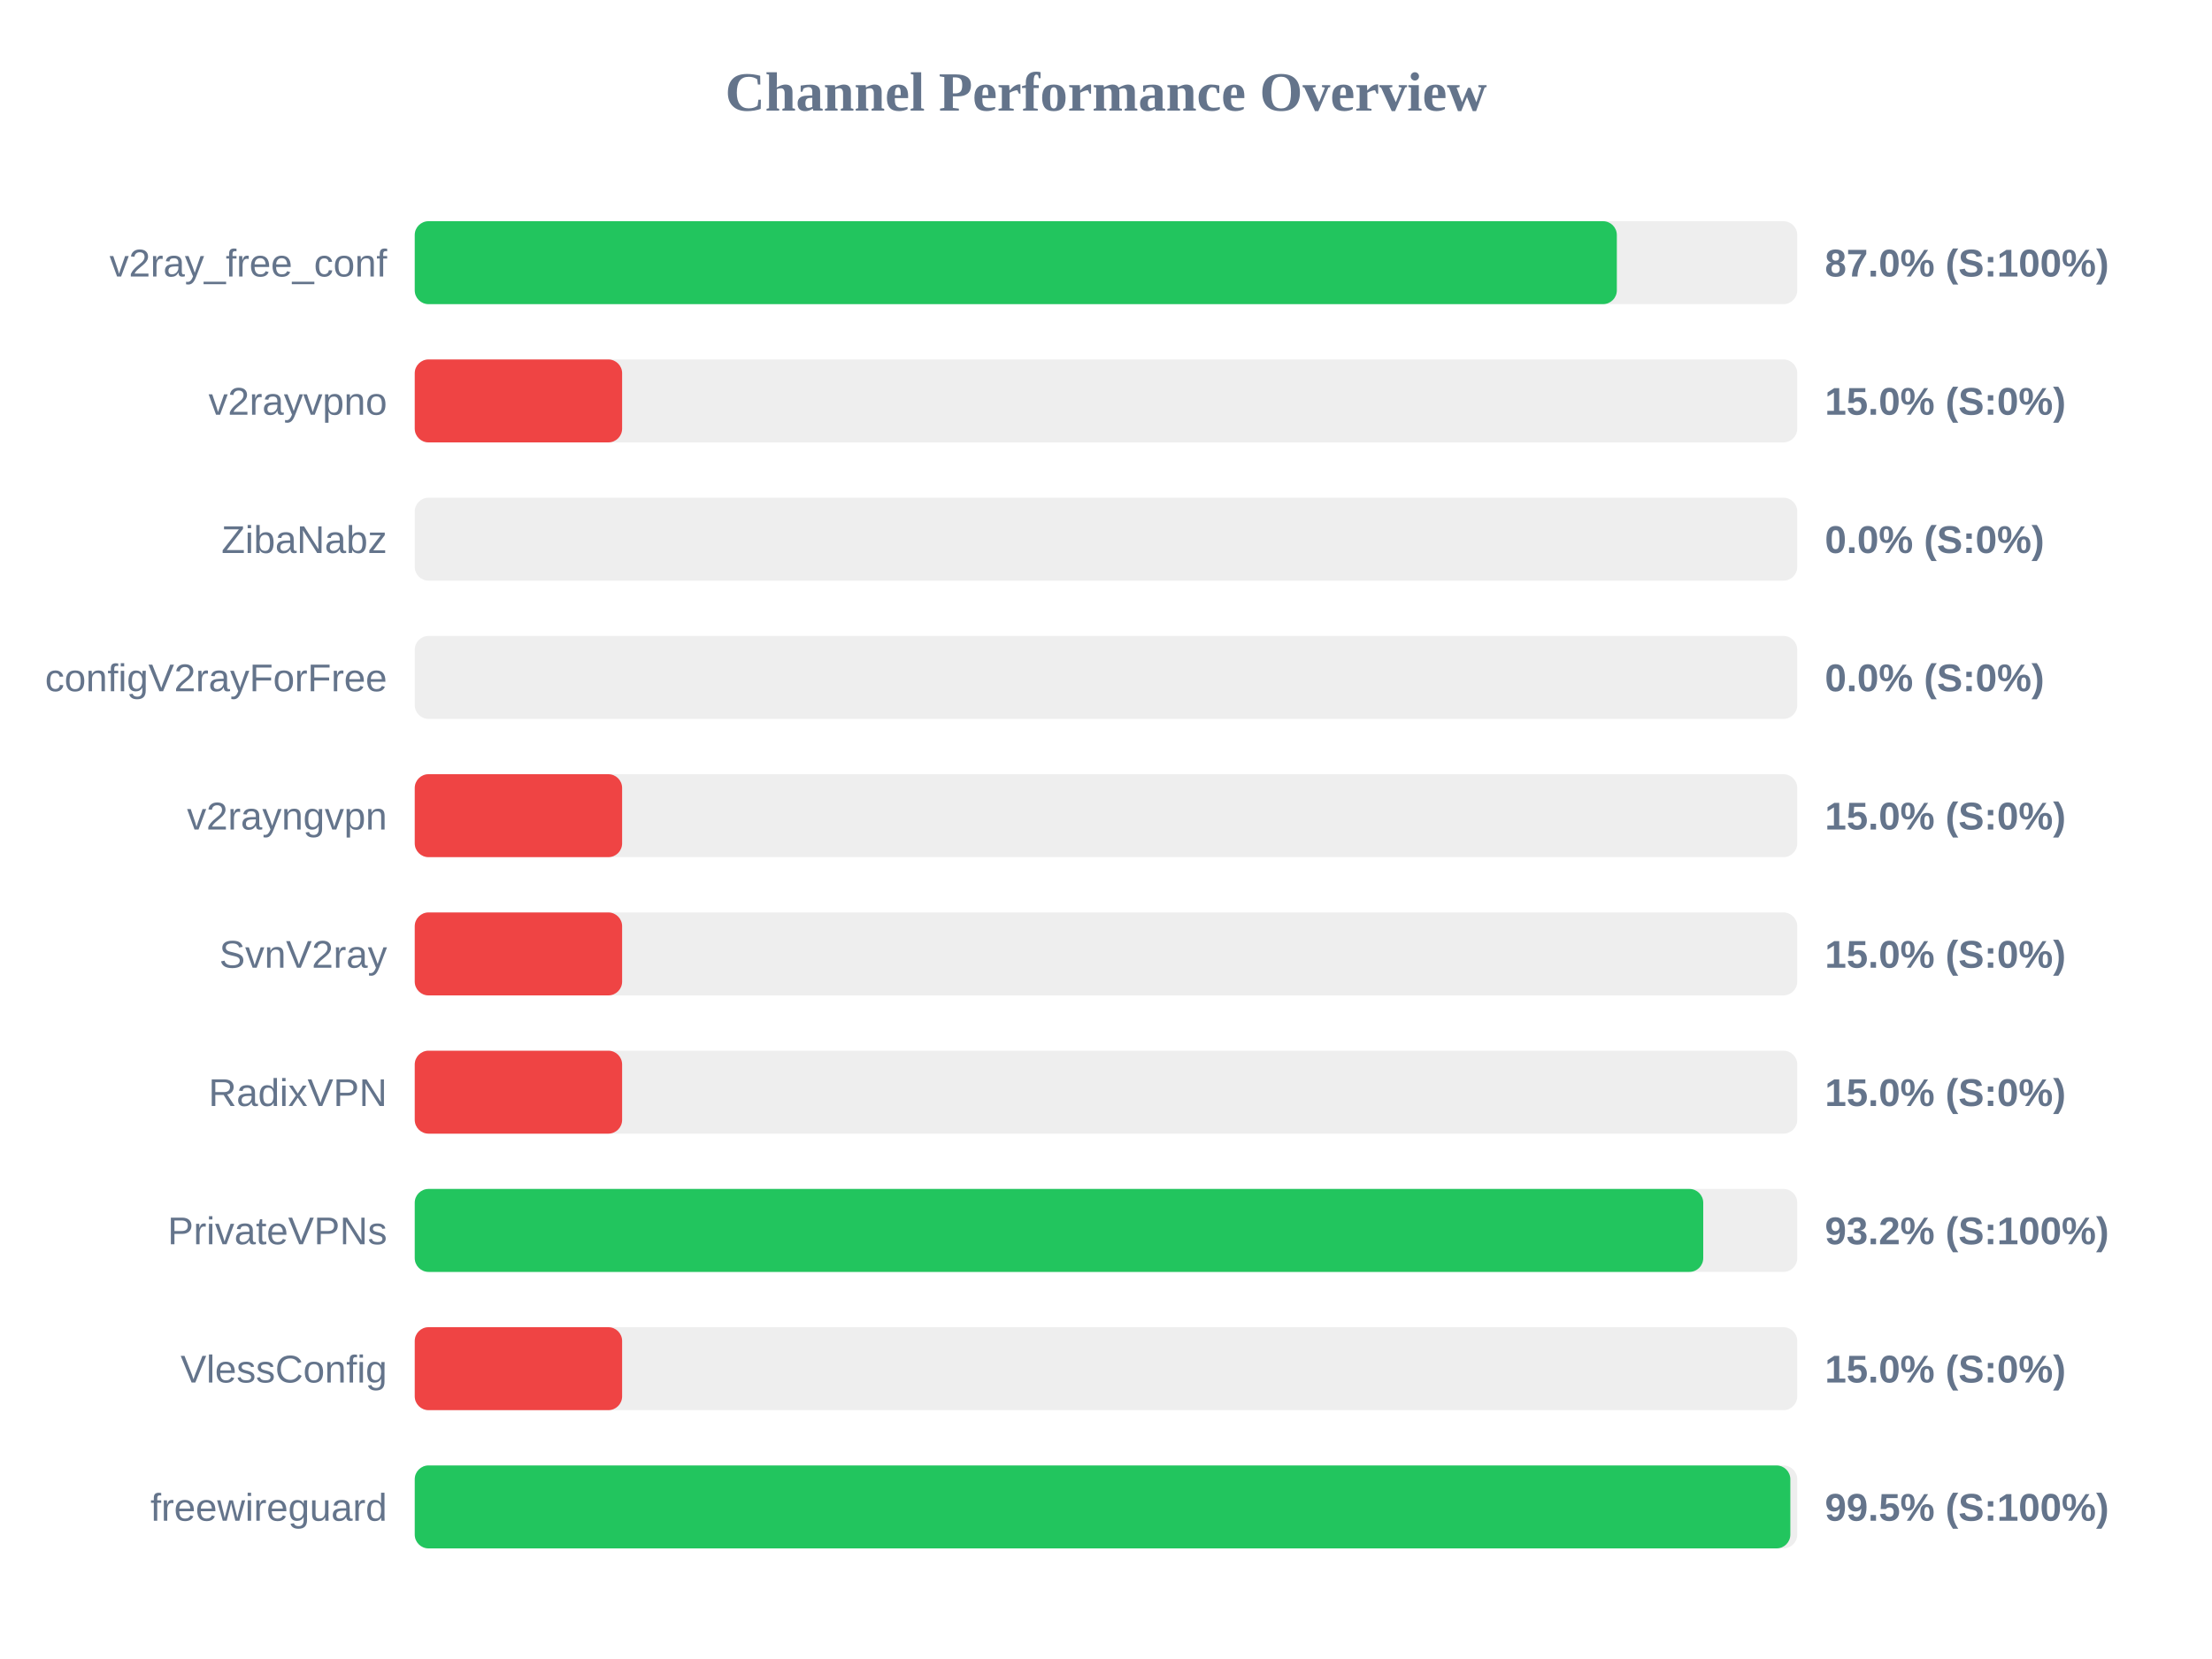
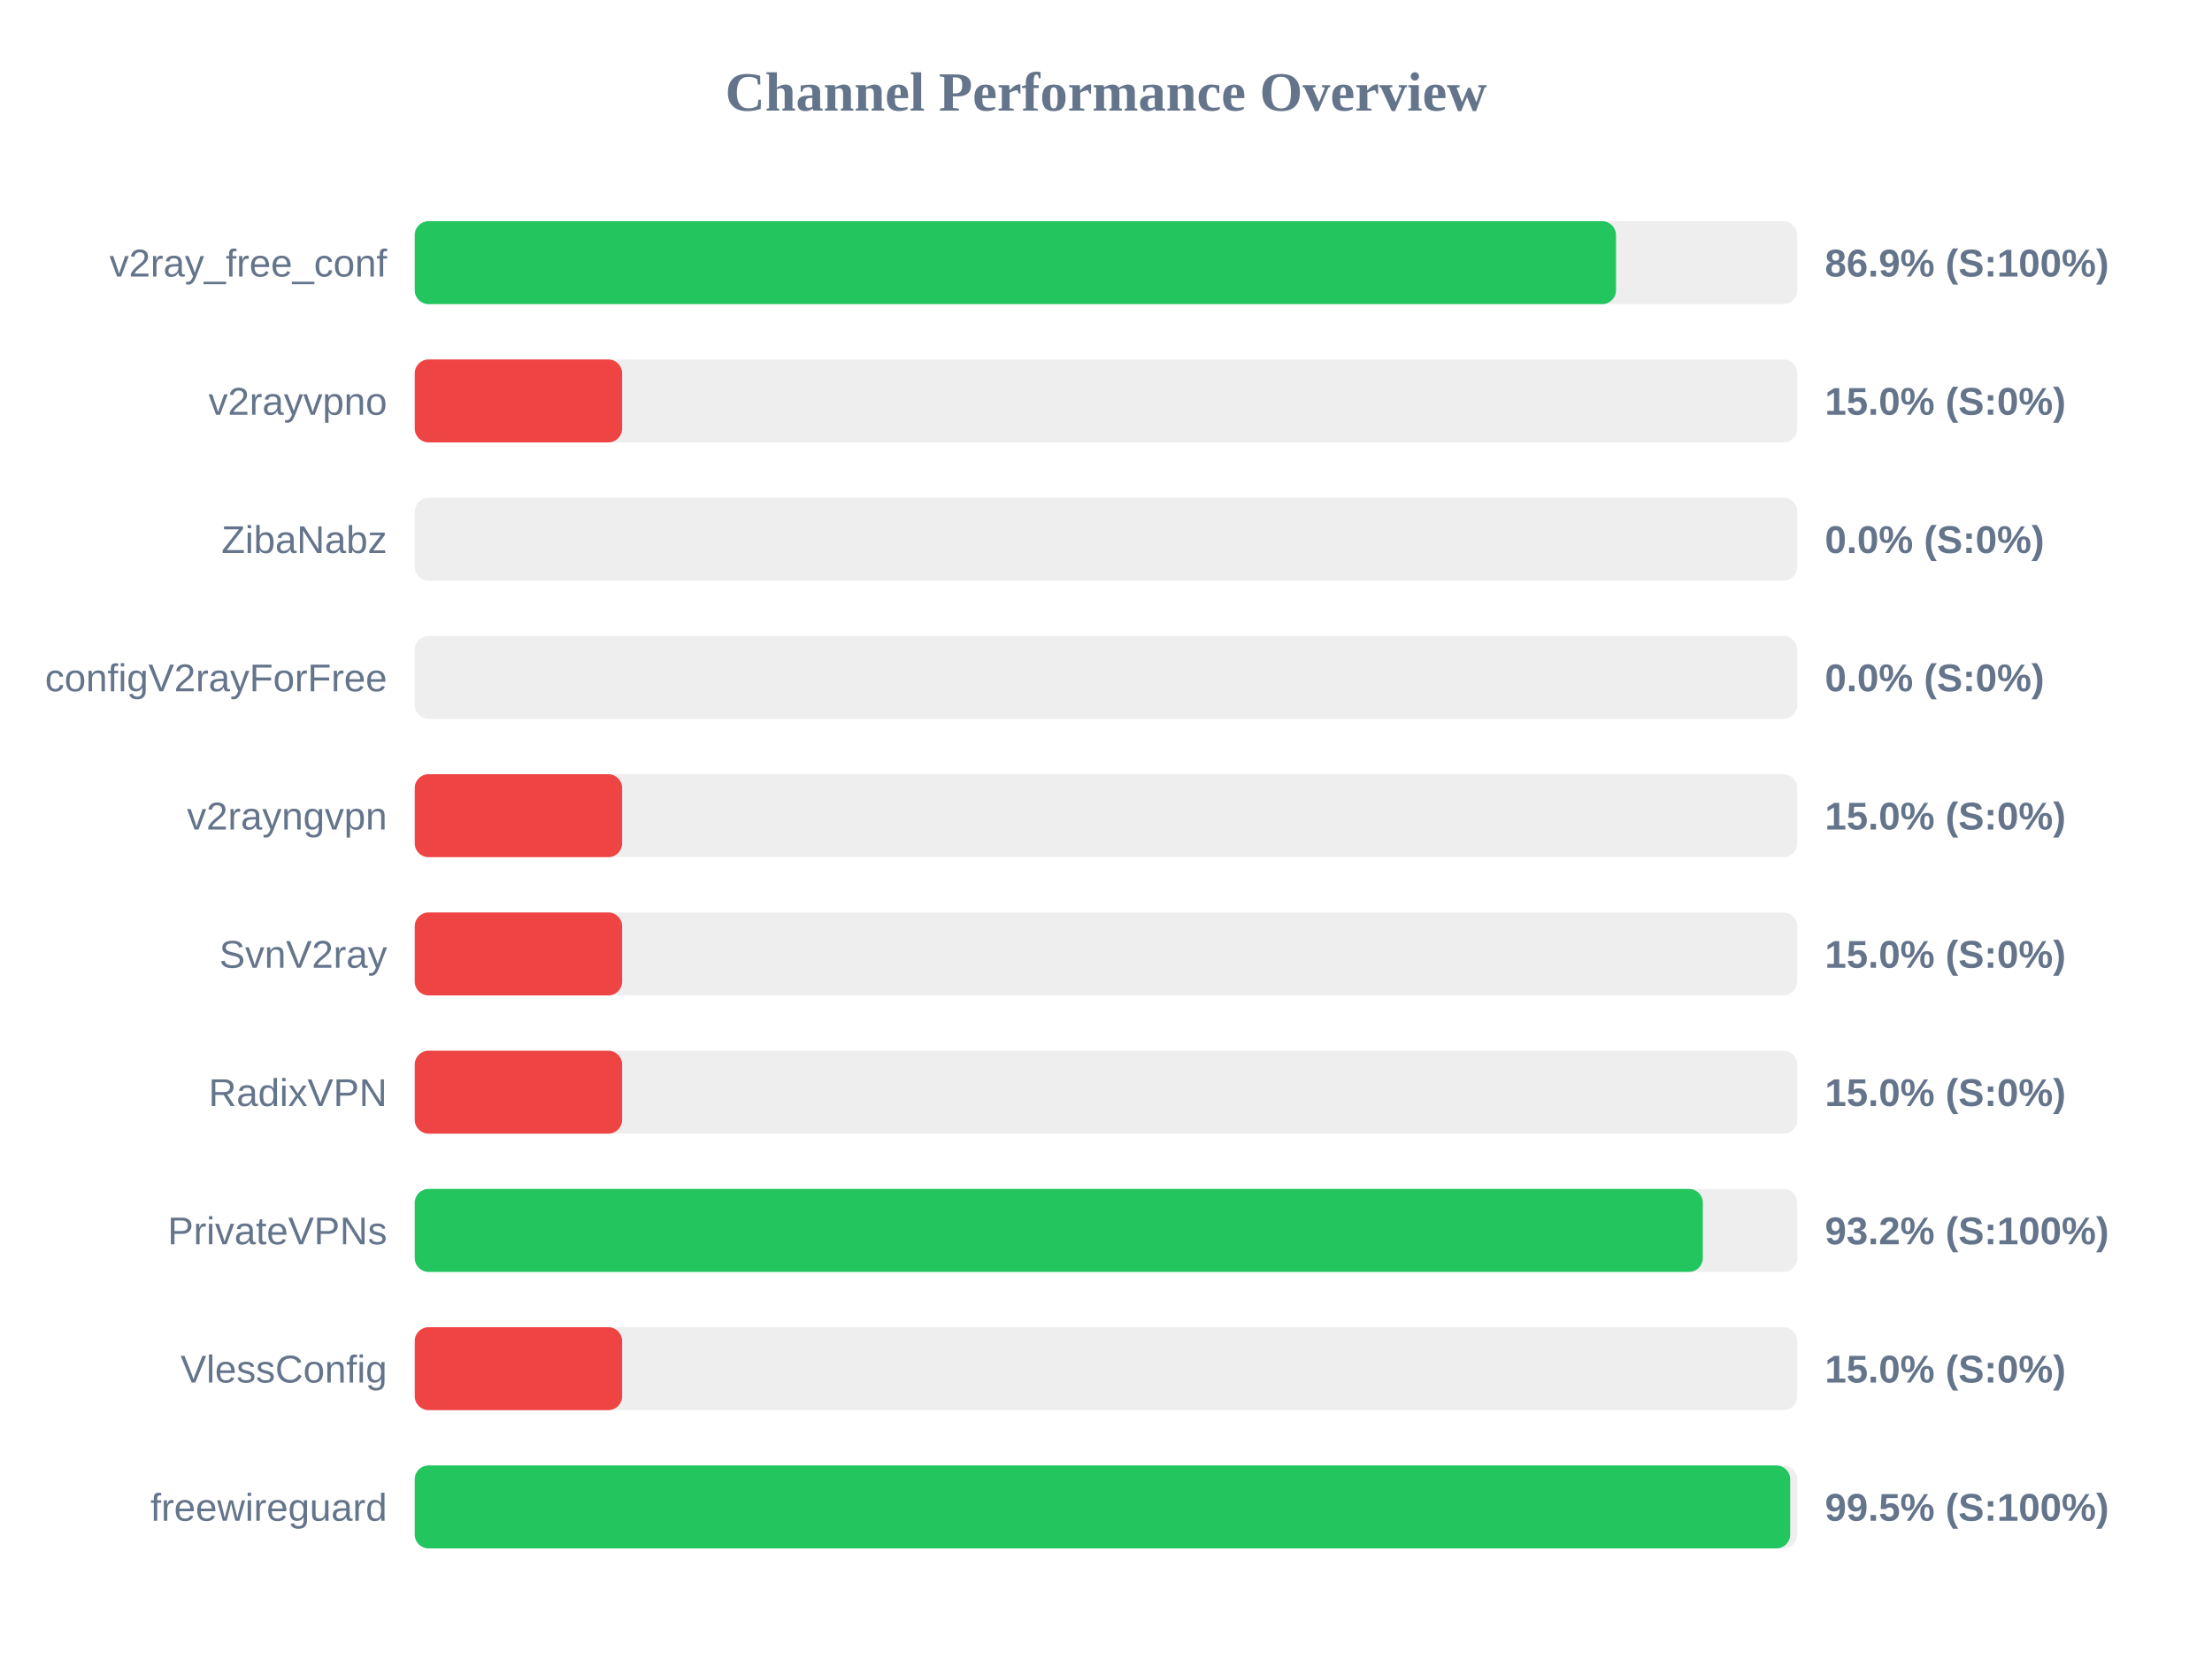
<svg xmlns="http://www.w3.org/2000/svg" width="800" height="600" version="1.1">
  <style>
        .row { font: 14px Arial; fill: #64748b; }
        .score { font: bold 14px Arial; fill: #64748b; }
    </style>
  <text x="400" y="40" text-anchor="middle" font-size="20px" font-weight="bold" fill="#64748b">Channel Performance Overview</text>
  <rect x="150" y="80" width="500" height="30" fill="#eee" rx="5" />
-   <rect x="150" y="80" width="434.75" height="30" fill="#22c55e" rx="5" />
+   <rect x="150" y="80" width="434.45" height="30" fill="#22c55e" rx="5" />
  <text x="140" y="100" text-anchor="end" class="row">v2ray_free_conf</text>
-   <text x="660" y="100" text-anchor="start" class="score">87.0% (S:100%)</text>
+   <text x="660" y="100" text-anchor="start" class="score">86.9% (S:100%)</text>
  <rect x="150" y="130" width="500" height="30" fill="#eee" rx="5" />
  <rect x="150" y="130" width="75.0" height="30" fill="#ef4444" rx="5" />
  <text x="140" y="150" text-anchor="end" class="row">v2rayvpno</text>
  <text x="660" y="150" text-anchor="start" class="score">15.0% (S:0%)</text>
  <rect x="150" y="180" width="500" height="30" fill="#eee" rx="5" />
  <rect x="150" y="180" width="0.0" height="30" fill="#ef4444" rx="5" />
  <text x="140" y="200" text-anchor="end" class="row">ZibaNabz</text>
  <text x="660" y="200" text-anchor="start" class="score">0.0% (S:0%)</text>
  <rect x="150" y="230" width="500" height="30" fill="#eee" rx="5" />
  <rect x="150" y="230" width="0.0" height="30" fill="#ef4444" rx="5" />
  <text x="140" y="250" text-anchor="end" class="row">configV2rayForFree</text>
  <text x="660" y="250" text-anchor="start" class="score">0.0% (S:0%)</text>
  <rect x="150" y="280" width="500" height="30" fill="#eee" rx="5" />
  <rect x="150" y="280" width="75.0" height="30" fill="#ef4444" rx="5" />
  <text x="140" y="300" text-anchor="end" class="row">v2rayngvpn</text>
  <text x="660" y="300" text-anchor="start" class="score">15.0% (S:0%)</text>
  <rect x="150" y="330" width="500" height="30" fill="#eee" rx="5" />
  <rect x="150" y="330" width="75.0" height="30" fill="#ef4444" rx="5" />
  <text x="140" y="350" text-anchor="end" class="row">SvnV2ray</text>
  <text x="660" y="350" text-anchor="start" class="score">15.0% (S:0%)</text>
  <rect x="150" y="380" width="500" height="30" fill="#eee" rx="5" />
  <rect x="150" y="380" width="75.0" height="30" fill="#ef4444" rx="5" />
  <text x="140" y="400" text-anchor="end" class="row">RadixVPN</text>
  <text x="660" y="400" text-anchor="start" class="score">15.0% (S:0%)</text>
  <rect x="150" y="430" width="500" height="30" fill="#eee" rx="5" />
-   <rect x="150" y="430" width="466.0" height="30" fill="#22c55e" rx="5" />
+   <rect x="150" y="430" width="465.85" height="30" fill="#22c55e" rx="5" />
  <text x="140" y="450" text-anchor="end" class="row">PrivateVPNs</text>
  <text x="660" y="450" text-anchor="start" class="score">93.2% (S:100%)</text>
  <rect x="150" y="480" width="500" height="30" fill="#eee" rx="5" />
  <rect x="150" y="480" width="75.0" height="30" fill="#ef4444" rx="5" />
  <text x="140" y="500" text-anchor="end" class="row">VlessConfig</text>
  <text x="660" y="500" text-anchor="start" class="score">15.0% (S:0%)</text>
  <rect x="150" y="530" width="500" height="30" fill="#eee" rx="5" />
-   <rect x="150" y="530" width="497.5" height="30" fill="#22c55e" rx="5" />
+   <rect x="150" y="530" width="497.45" height="30" fill="#22c55e" rx="5" />
  <text x="140" y="550" text-anchor="end" class="row">freewireguard</text>
  <text x="660" y="550" text-anchor="start" class="score">99.5% (S:100%)</text>
</svg>
